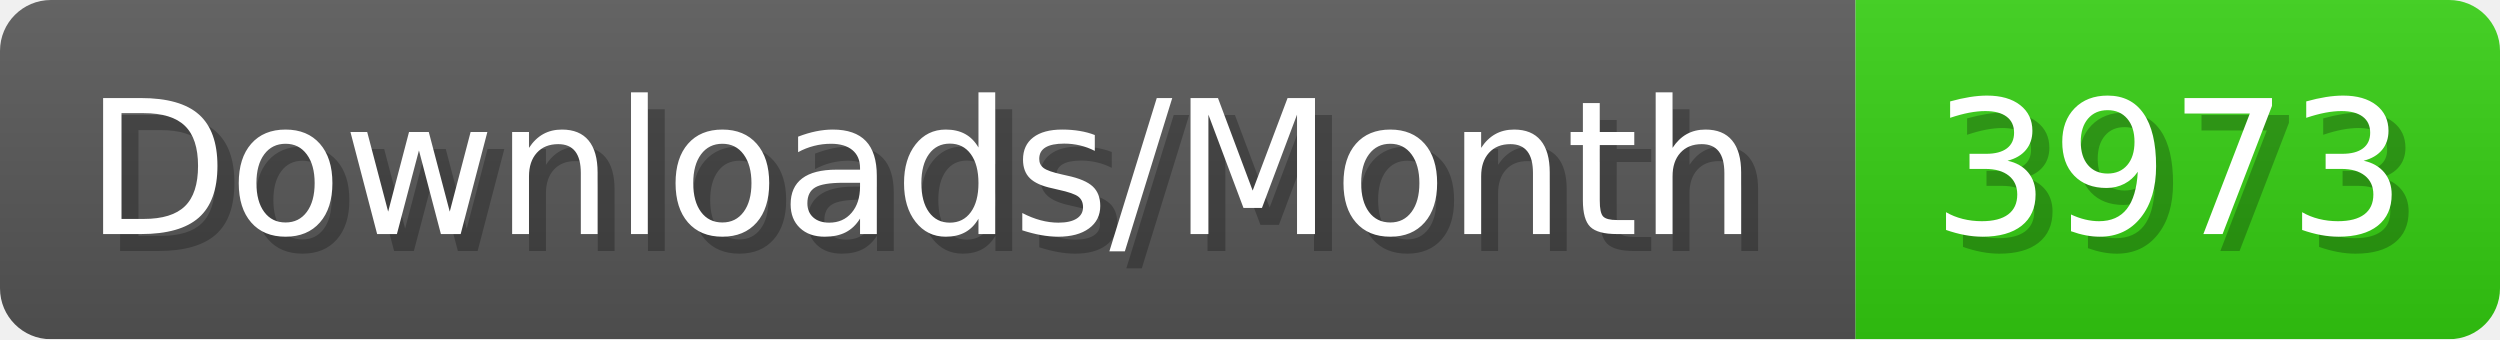
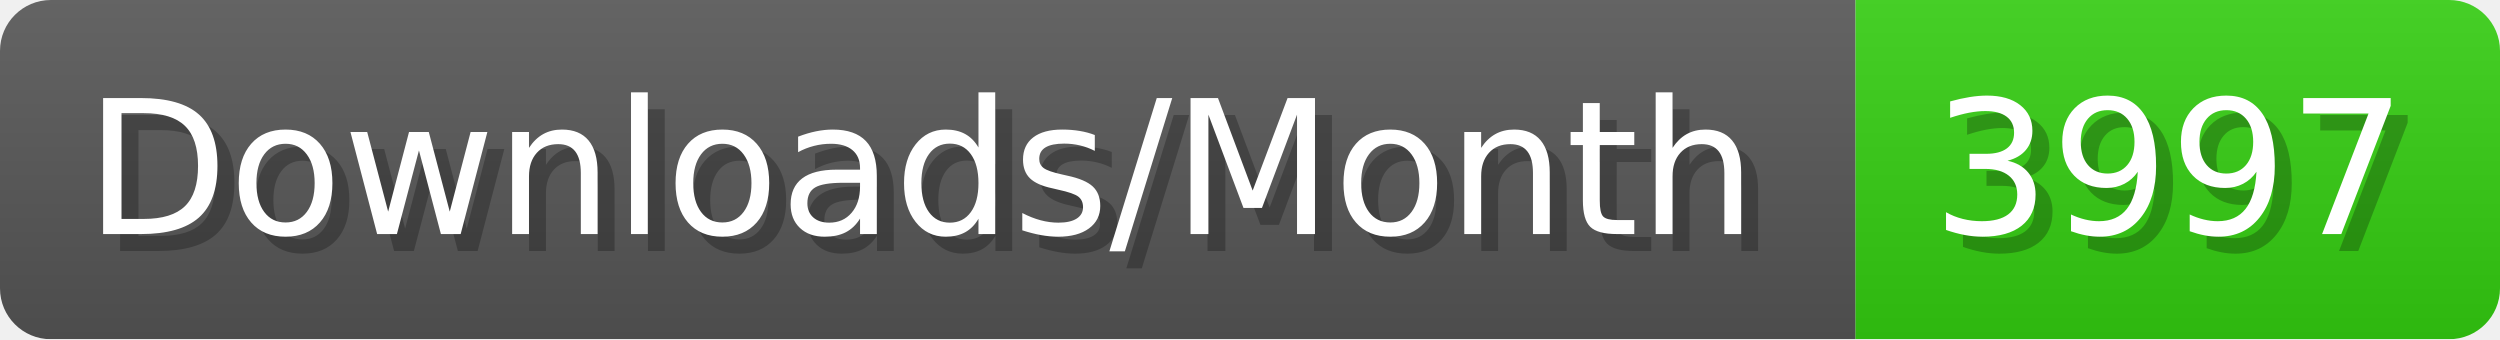
- <svg xmlns="http://www.w3.org/2000/svg" width="147.4" height="20" viewBox="0 0 1474 200" role="img" aria-label="Downloads/Month: 3973">
+ <svg xmlns="http://www.w3.org/2000/svg" width="147.4" height="20" viewBox="0 0 1474 200" role="img" aria-label="Downloads/Month: 3997">
  <linearGradient id="YlXUI" x2="0" y2="100%">
    <stop offset="0" stop-opacity=".1" stop-color="#EEE" />
    <stop offset="1" stop-opacity=".1" />
  </linearGradient>
  <mask id="JHhop">
    <rect width="1474" height="200" rx="30" fill="#FFF" />
  </mask>
  <g mask="url(#JHhop)">
    <rect width="1094" height="200" fill="#555" />
    <rect width="380" height="200" fill="#3C1" x="1094" />
    <rect width="1474" height="200" fill="url(#YlXUI)" />
  </g>
  <g aria-hidden="true" fill="#fff" text-anchor="start" font-family="Verdana,DejaVu Sans,sans-serif" font-size="110">
    <text x="60" y="148" textLength="994" fill="#000" opacity="0.25">Downloads/Month</text>
    <text x="50" y="138" textLength="994">Downloads/Month</text>
-     <text x="1149" y="148" textLength="280" fill="#000" opacity="0.25">3973</text>
-     <text x="1139" y="138" textLength="280">3973</text>
+     <text x="1149" y="148" textLength="280" fill="#000" opacity="0.25">3997</text>
+     <text x="1139" y="138" textLength="280">3997</text>
  </g>
</svg>
